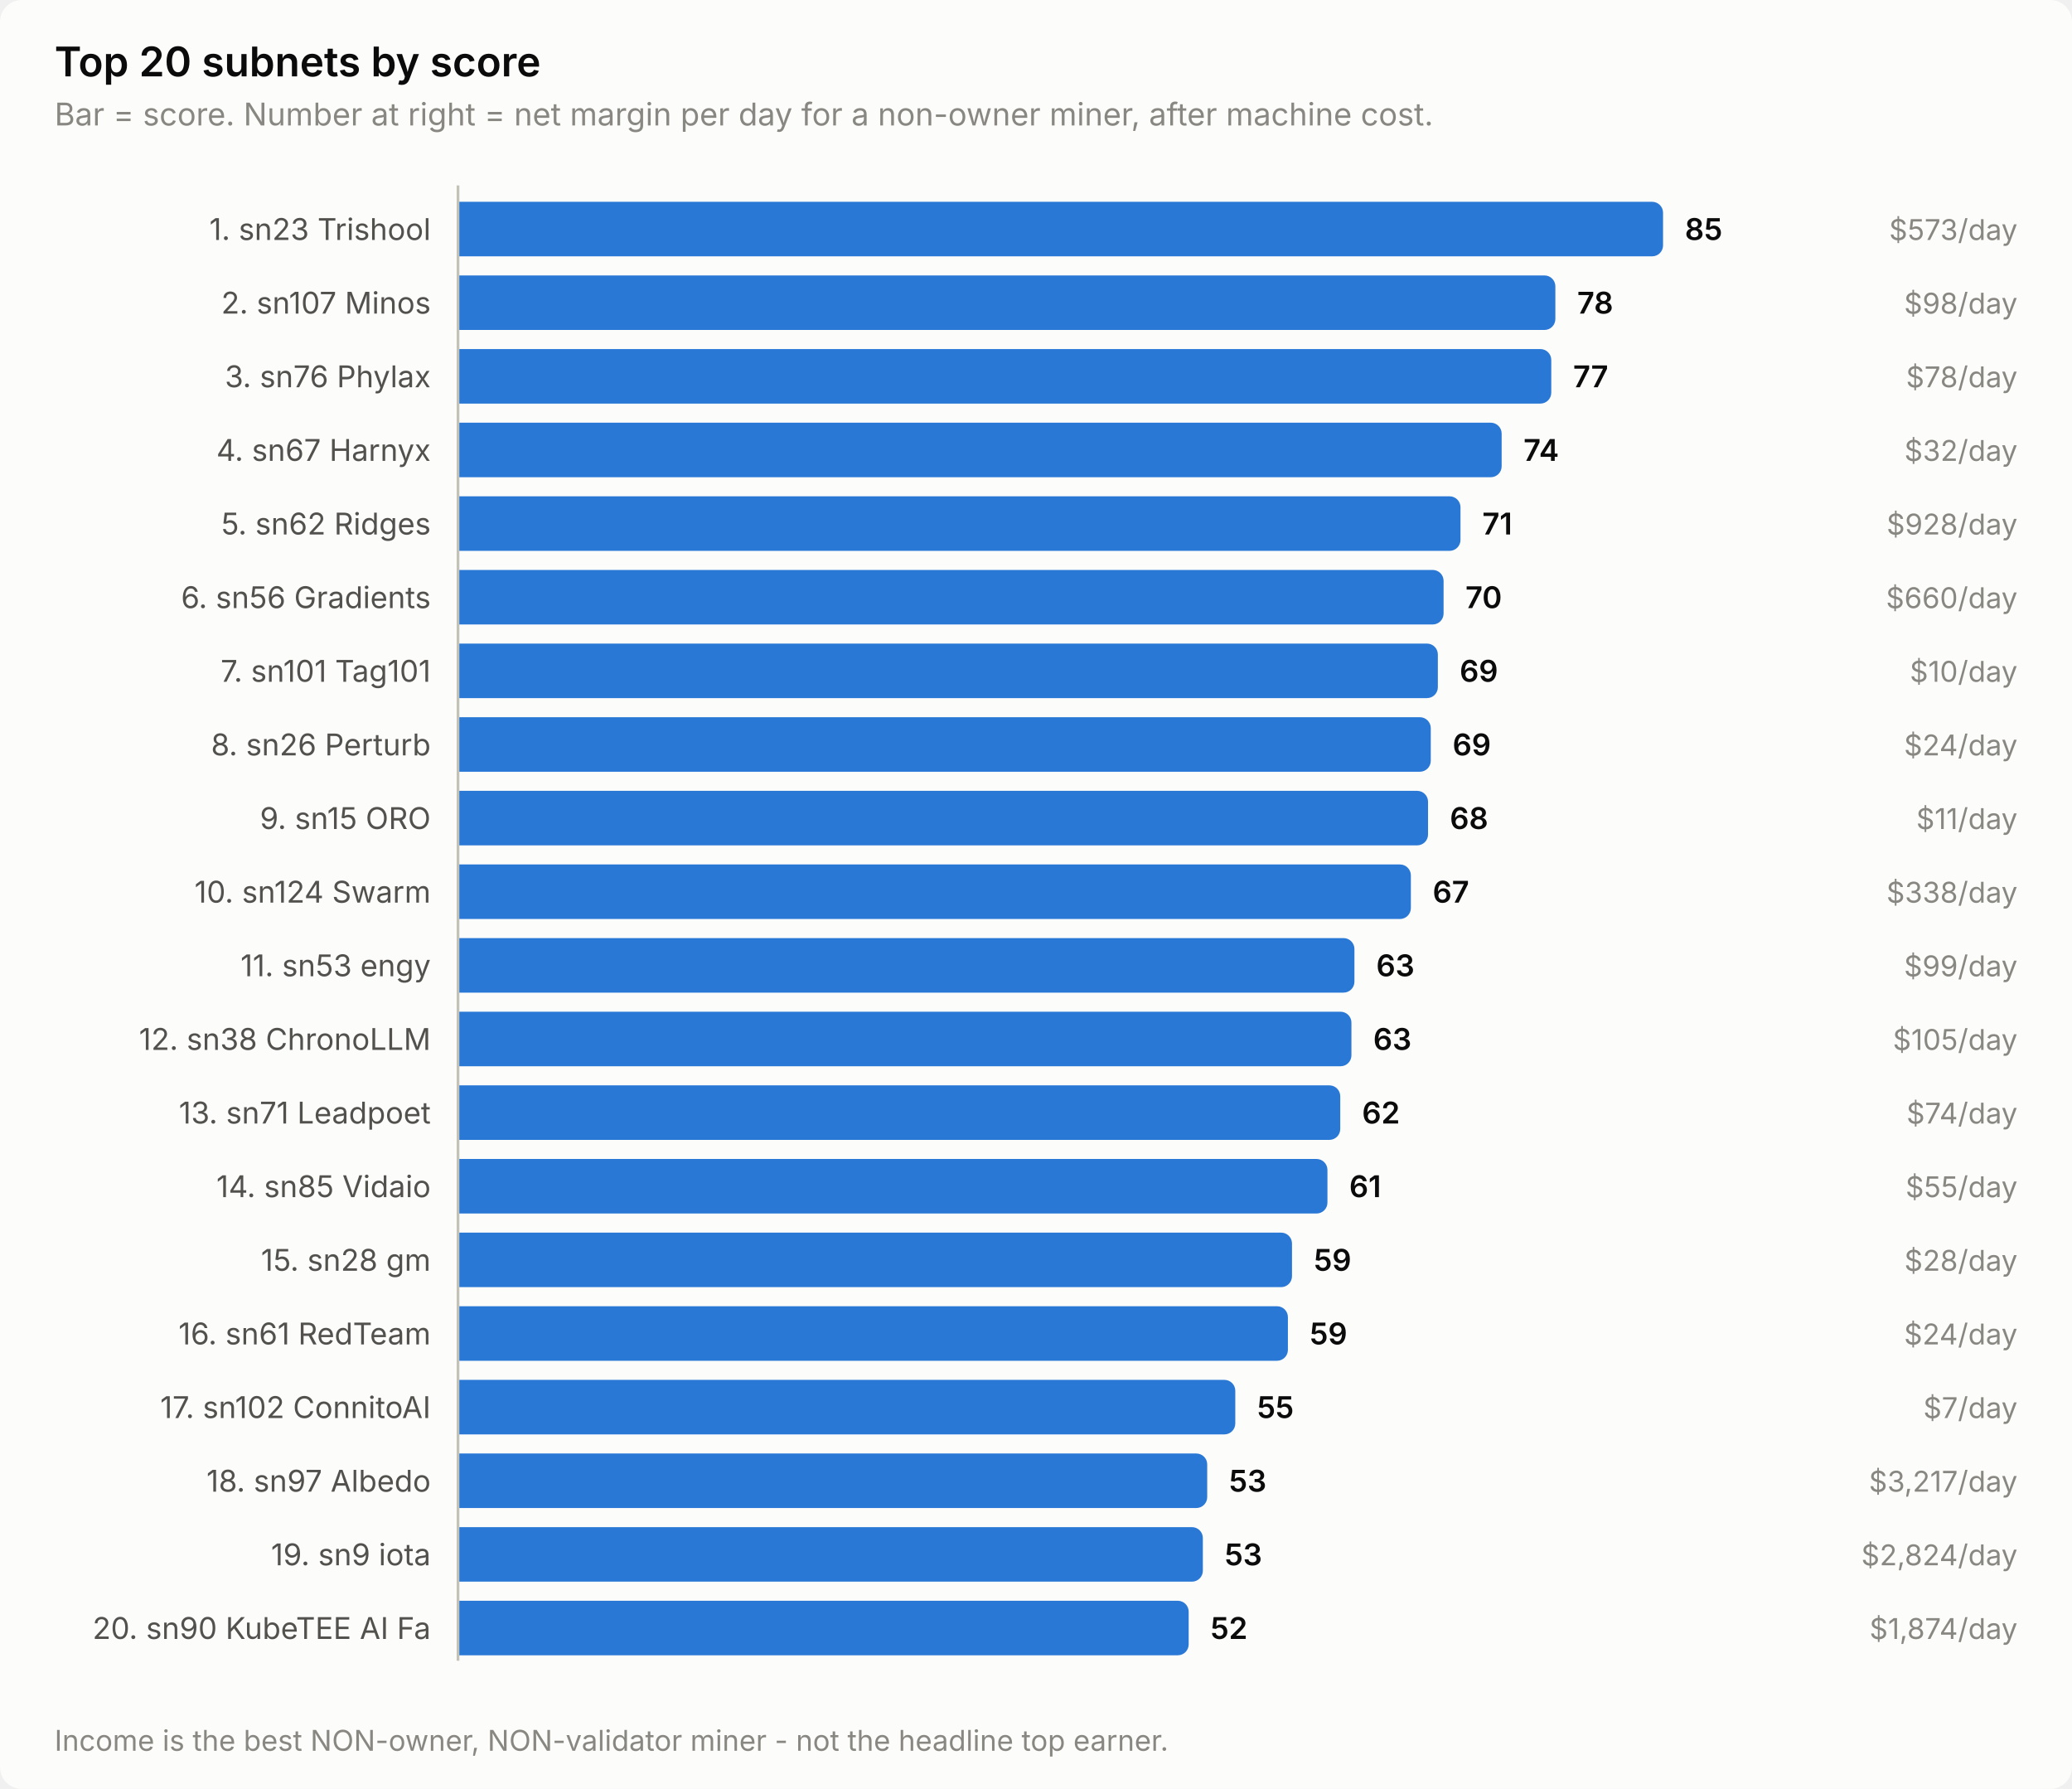
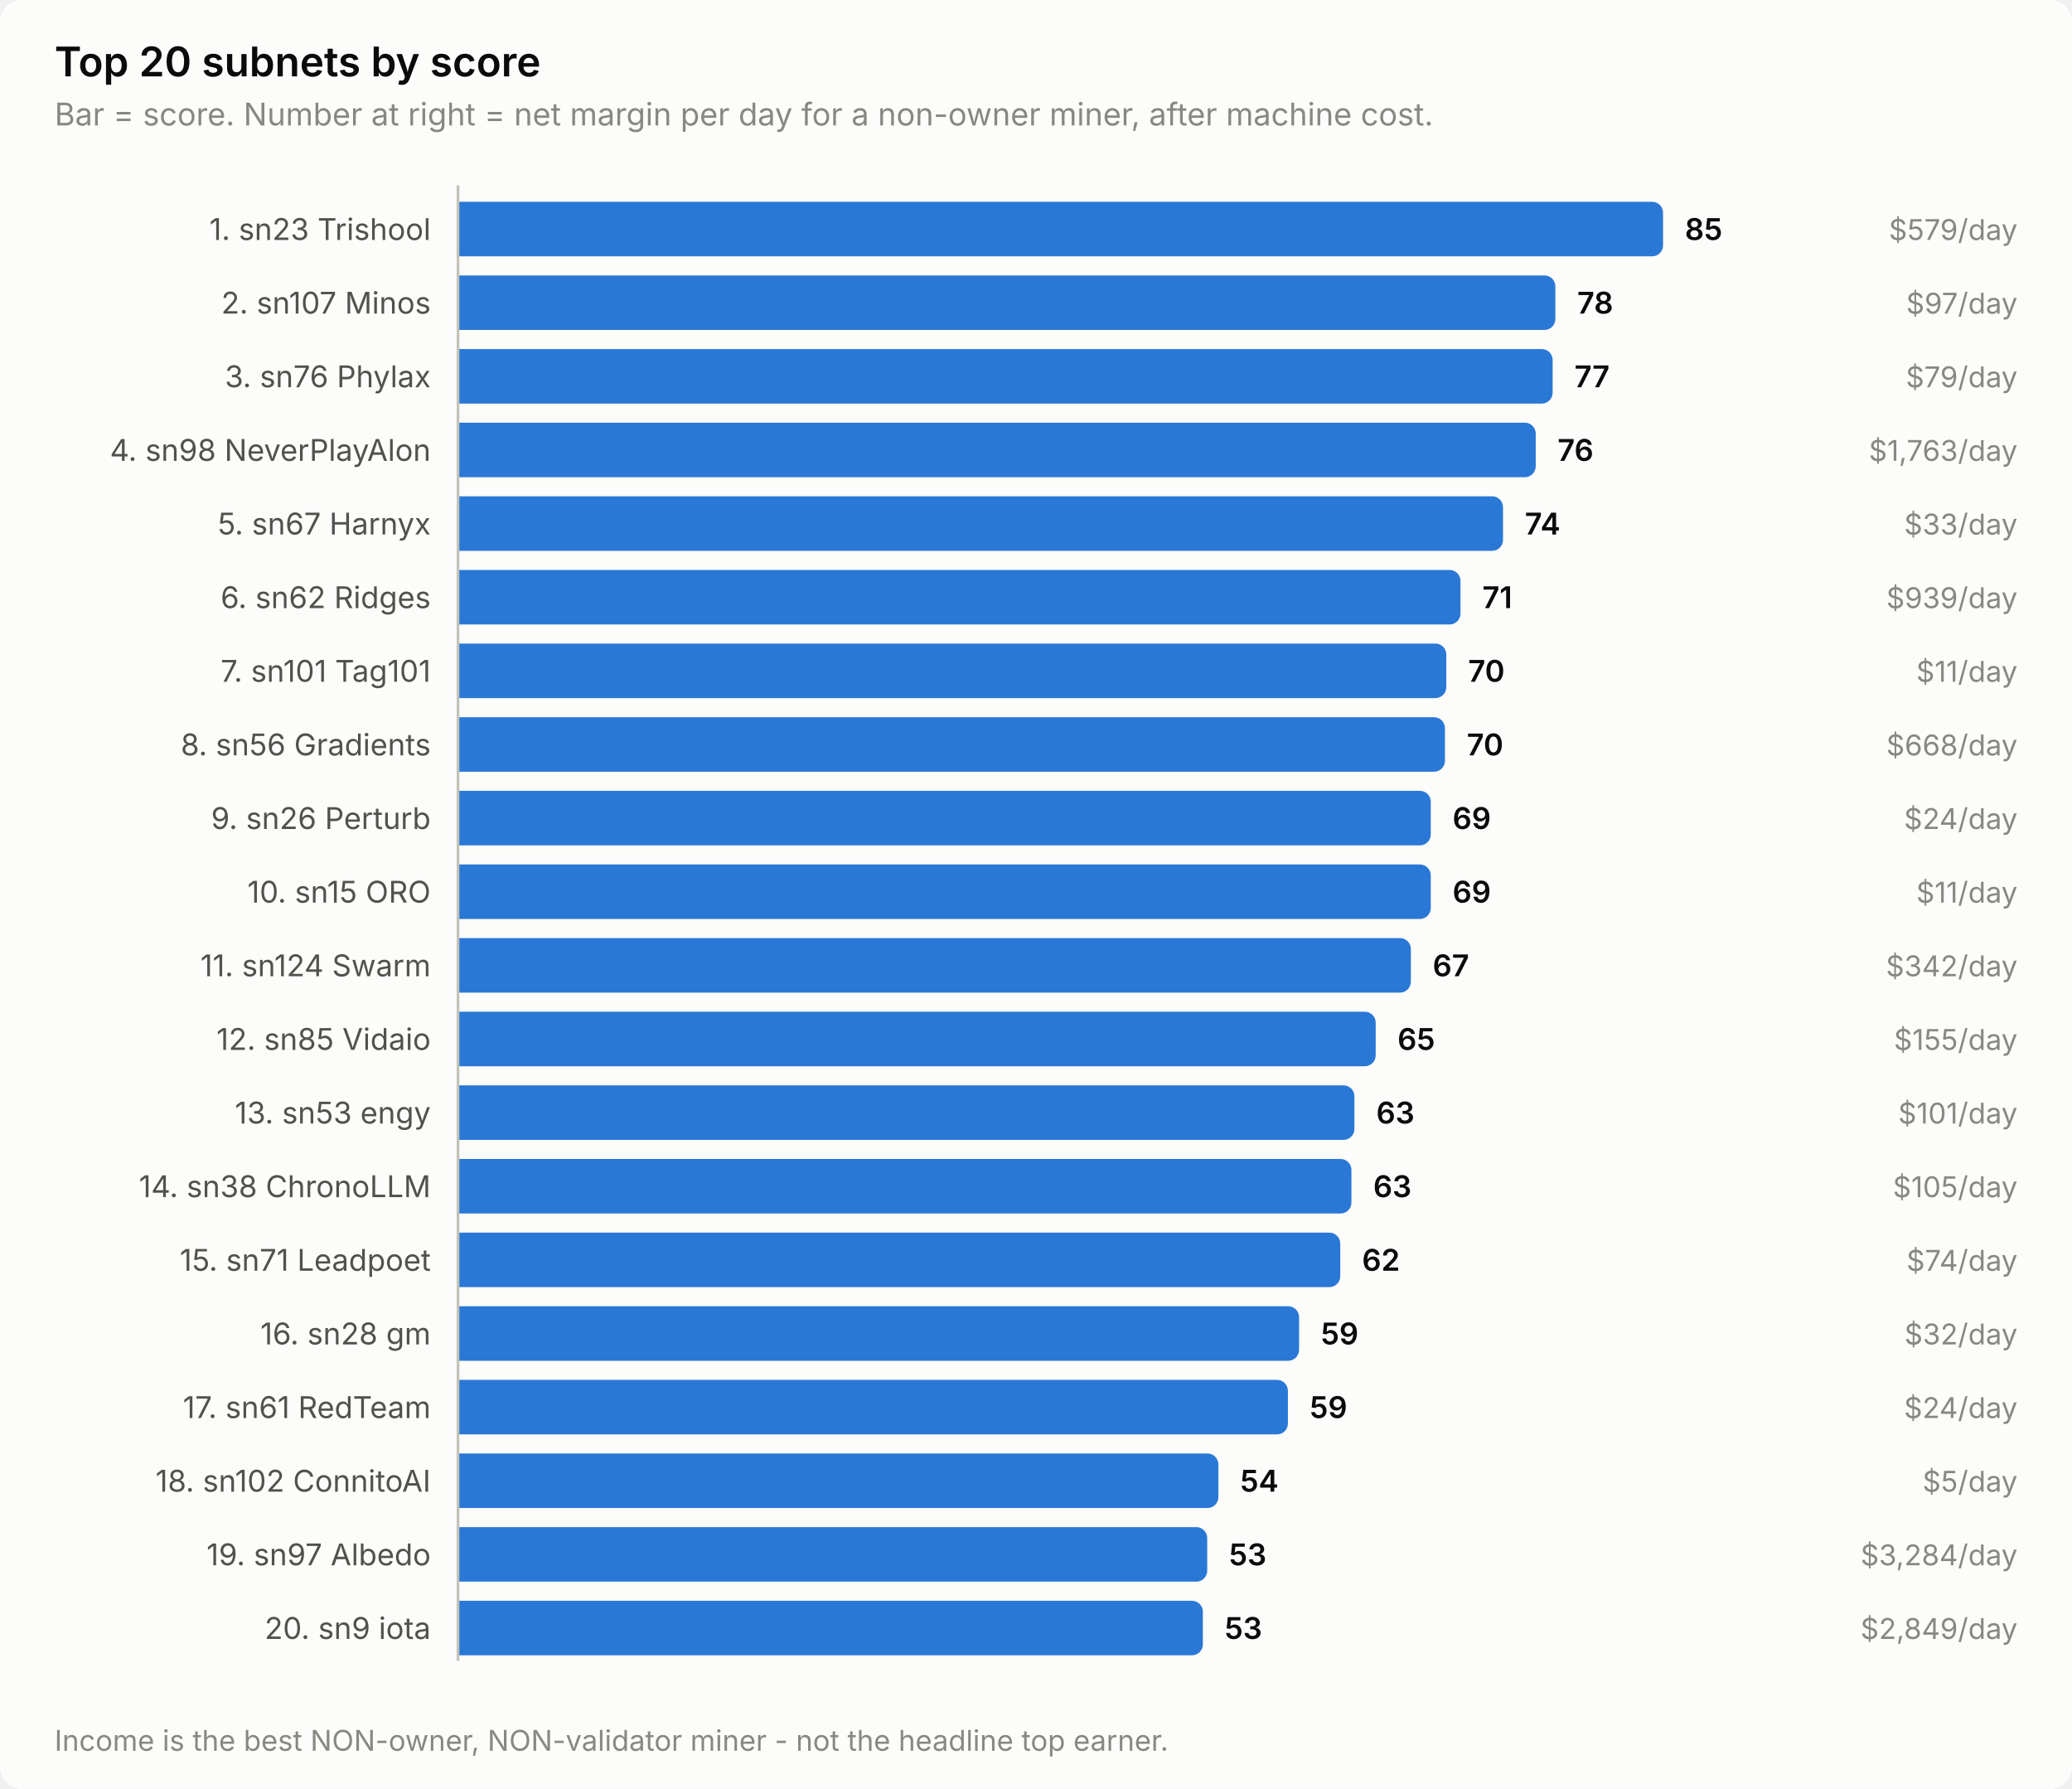
<svg xmlns="http://www.w3.org/2000/svg" width="760" height="656" viewBox="0 0 760 656" role="img" aria-label="Top 20 subnets by score">
  <style>
    text { font-family: system-ui, -apple-system, 'Segoe UI', sans-serif; }
    .t-title { font-size: 15px; font-weight: 600; }
    .t-sub { font-size: 11.5px; }
    .t-lab { font-size: 11px; }
    .t-val { font-size: 11px; font-weight: 600; font-variant-numeric: tabular-nums; }
    .t-tick { font-size: 10.5px; font-variant-numeric: tabular-nums; }

    .surface { fill: #fcfcfb; }
    .ink { fill: #0b0b0b; }
    .ink2 { fill: #52514e; }
    .muted { fill: #898781; }
    .grid { stroke: #e1e0d9; }
    .axis { stroke: #c3c2b7; }
    .accent { fill: #2a78d6; }
    .critical { fill: #d03b3b; }
    .deemph { fill: #d8d7d0; }

    @media (prefers-color-scheme: dark) {
      .surface { fill: #1a1a19; }
      .ink { fill: #ffffff; }
      .ink2 { fill: #c3c2b7; }
      .muted { fill: #898781; }
      .grid { stroke: #2c2c2a; }
      .axis { stroke: #383835; }
      .accent { fill: #3987e5; }
      .deemph { fill: #3a3a37; }
    }
</style>
  <rect class="surface" width="760" height="656" rx="8" />
  <text class="ink t-title" x="20" y="28">Top 20 subnets by score</text>
  <text class="muted t-sub" x="20" y="46">Bar = score. Number at right = net margin per day for a non-owner miner, after machine cost.</text>
  <text class="ink2 t-lab" x="158" y="88" text-anchor="end">1. sn23 Trishool</text>
  <path class="accent" d="M168.0,74.0 H606.0 a4.0,4.0 0 0 1 4.0,4.0 V90.0 a4.0,4.0 0 0 1 -4.0,4.0 H168.0 Z" />
  <text class="ink t-val" x="618.0" y="88">85</text>
-   <text class="muted t-tick" x="740" y="88" text-anchor="end">$573/day</text>
+   <text class="muted t-tick" x="740" y="88" text-anchor="end">$579/day</text>
  <text class="ink2 t-lab" x="158" y="115" text-anchor="end">2. sn107 Minos</text>
  <path class="accent" d="M168.0,101.0 H566.5 a4.0,4.0 0 0 1 4.0,4.0 V117.0 a4.0,4.0 0 0 1 -4.0,4.0 H168.0 Z" />
  <text class="ink t-val" x="578.5" y="115">78</text>
-   <text class="muted t-tick" x="740" y="115" text-anchor="end">$98/day</text>
+   <text class="muted t-tick" x="740" y="115" text-anchor="end">$97/day</text>
  <text class="ink2 t-lab" x="158" y="142" text-anchor="end">3. sn76 Phylax</text>
-   <path class="accent" d="M168.0,128.0 H565.0 a4.0,4.0 0 0 1 4.0,4.0 V144.0 a4.0,4.0 0 0 1 -4.0,4.0 H168.0 Z" />
-   <text class="ink t-val" x="577.0" y="142">77</text>
-   <text class="muted t-tick" x="740" y="142" text-anchor="end">$78/day</text>
-   <text class="ink2 t-lab" x="158" y="169" text-anchor="end">4. sn67 Harnyx</text>
-   <path class="accent" d="M168.0,155.0 H546.8 a4.0,4.0 0 0 1 4.0,4.0 V171.0 a4.0,4.0 0 0 1 -4.0,4.0 H168.0 Z" />
-   <text class="ink t-val" x="558.8" y="169">74</text>
-   <text class="muted t-tick" x="740" y="169" text-anchor="end">$32/day</text>
-   <text class="ink2 t-lab" x="158" y="196" text-anchor="end">5. sn62 Ridges</text>
-   <path class="accent" d="M168.0,182.0 H531.7 a4.0,4.0 0 0 1 4.0,4.0 V198.0 a4.0,4.0 0 0 1 -4.0,4.0 H168.0 Z" />
-   <text class="ink t-val" x="543.7" y="196">71</text>
-   <text class="muted t-tick" x="740" y="196" text-anchor="end">$928/day</text>
-   <text class="ink2 t-lab" x="158" y="223" text-anchor="end">6. sn56 Gradients</text>
-   <path class="accent" d="M168.0,209.0 H525.5 a4.0,4.0 0 0 1 4.0,4.0 V225.0 a4.0,4.0 0 0 1 -4.0,4.0 H168.0 Z" />
-   <text class="ink t-val" x="537.5" y="223">70</text>
-   <text class="muted t-tick" x="740" y="223" text-anchor="end">$660/day</text>
+   <path class="accent" d="M168.0,128.0 H565.5 a4.0,4.0 0 0 1 4.0,4.0 V144.0 a4.0,4.0 0 0 1 -4.0,4.0 H168.0 Z" />
+   <text class="ink t-val" x="577.5" y="142">77</text>
+   <text class="muted t-tick" x="740" y="142" text-anchor="end">$79/day</text>
+   <text class="ink2 t-lab" x="158" y="169" text-anchor="end">4. sn98 NeverPlayAlon</text>
+   <path class="accent" d="M168.0,155.0 H559.3 a4.0,4.0 0 0 1 4.0,4.0 V171.0 a4.0,4.0 0 0 1 -4.0,4.0 H168.0 Z" />
+   <text class="ink t-val" x="571.3" y="169">76</text>
+   <text class="muted t-tick" x="740" y="169" text-anchor="end">$1,763/day</text>
+   <text class="ink2 t-lab" x="158" y="196" text-anchor="end">5. sn67 Harnyx</text>
+   <path class="accent" d="M168.0,182.0 H547.3 a4.0,4.0 0 0 1 4.0,4.0 V198.0 a4.0,4.0 0 0 1 -4.0,4.0 H168.0 Z" />
+   <text class="ink t-val" x="559.3" y="196">74</text>
+   <text class="muted t-tick" x="740" y="196" text-anchor="end">$33/day</text>
+   <text class="ink2 t-lab" x="158" y="223" text-anchor="end">6. sn62 Ridges</text>
+   <path class="accent" d="M168.0,209.0 H531.7 a4.0,4.0 0 0 1 4.0,4.0 V225.0 a4.0,4.0 0 0 1 -4.0,4.0 H168.0 Z" />
+   <text class="ink t-val" x="543.7" y="223">71</text>
+   <text class="muted t-tick" x="740" y="223" text-anchor="end">$939/day</text>
  <text class="ink2 t-lab" x="158" y="250" text-anchor="end">7. sn101 Tag101</text>
-   <path class="accent" d="M168.0,236.0 H523.4 a4.0,4.0 0 0 1 4.0,4.0 V252.0 a4.0,4.0 0 0 1 -4.0,4.0 H168.0 Z" />
-   <text class="ink t-val" x="535.4" y="250">69</text>
-   <text class="muted t-tick" x="740" y="250" text-anchor="end">$10/day</text>
-   <text class="ink2 t-lab" x="158" y="277" text-anchor="end">8. sn26 Perturb</text>
-   <path class="accent" d="M168.0,263.0 H520.8 a4.0,4.0 0 0 1 4.0,4.0 V279.0 a4.0,4.0 0 0 1 -4.0,4.0 H168.0 Z" />
-   <text class="ink t-val" x="532.8" y="277">69</text>
-   <text class="muted t-tick" x="740" y="277" text-anchor="end">$24/day</text>
-   <text class="ink2 t-lab" x="158" y="304" text-anchor="end">9. sn15 ORO</text>
-   <path class="accent" d="M168.0,290.0 H519.8 a4.0,4.0 0 0 1 4.0,4.0 V306.0 a4.0,4.0 0 0 1 -4.0,4.0 H168.0 Z" />
-   <text class="ink t-val" x="531.8" y="304">68</text>
-   <text class="muted t-tick" x="740" y="304" text-anchor="end">$11/day</text>
-   <text class="ink2 t-lab" x="158" y="331" text-anchor="end">10. sn124 Swarm</text>
-   <path class="accent" d="M168.0,317.0 H513.5 a4.0,4.0 0 0 1 4.0,4.0 V333.0 a4.0,4.0 0 0 1 -4.0,4.0 H168.0 Z" />
-   <text class="ink t-val" x="525.5" y="331">67</text>
-   <text class="muted t-tick" x="740" y="331" text-anchor="end">$338/day</text>
-   <text class="ink2 t-lab" x="158" y="358" text-anchor="end">11. sn53 engy</text>
-   <path class="accent" d="M168.0,344.0 H492.8 a4.0,4.0 0 0 1 4.0,4.0 V360.0 a4.0,4.0 0 0 1 -4.0,4.0 H168.0 Z" />
-   <text class="ink t-val" x="504.8" y="358">63</text>
-   <text class="muted t-tick" x="740" y="358" text-anchor="end">$99/day</text>
-   <text class="ink2 t-lab" x="158" y="385" text-anchor="end">12. sn38 ChronoLLM</text>
-   <path class="accent" d="M168.0,371.0 H491.7 a4.0,4.0 0 0 1 4.0,4.0 V387.0 a4.0,4.0 0 0 1 -4.0,4.0 H168.0 Z" />
-   <text class="ink t-val" x="503.7" y="385">63</text>
-   <text class="muted t-tick" x="740" y="385" text-anchor="end">$105/day</text>
-   <text class="ink2 t-lab" x="158" y="412" text-anchor="end">13. sn71 Leadpoet</text>
-   <path class="accent" d="M168.0,398.0 H487.6 a4.0,4.0 0 0 1 4.0,4.0 V414.0 a4.0,4.0 0 0 1 -4.0,4.0 H168.0 Z" />
-   <text class="ink t-val" x="499.6" y="412">62</text>
-   <text class="muted t-tick" x="740" y="412" text-anchor="end">$74/day</text>
-   <text class="ink2 t-lab" x="158" y="439" text-anchor="end">14. sn85 Vidaio</text>
-   <path class="accent" d="M168.0,425.0 H482.9 a4.0,4.0 0 0 1 4.0,4.0 V441.0 a4.0,4.0 0 0 1 -4.0,4.0 H168.0 Z" />
-   <text class="ink t-val" x="494.9" y="439">61</text>
-   <text class="muted t-tick" x="740" y="439" text-anchor="end">$55/day</text>
-   <text class="ink2 t-lab" x="158" y="466" text-anchor="end">15. sn28 gm</text>
-   <path class="accent" d="M168.0,452.0 H469.9 a4.0,4.0 0 0 1 4.0,4.0 V468.0 a4.0,4.0 0 0 1 -4.0,4.0 H168.0 Z" />
-   <text class="ink t-val" x="481.9" y="466">59</text>
-   <text class="muted t-tick" x="740" y="466" text-anchor="end">$28/day</text>
-   <text class="ink2 t-lab" x="158" y="493" text-anchor="end">16. sn61 RedTeam</text>
-   <path class="accent" d="M168.0,479.0 H468.4 a4.0,4.0 0 0 1 4.0,4.0 V495.0 a4.0,4.0 0 0 1 -4.0,4.0 H168.0 Z" />
-   <text class="ink t-val" x="480.4" y="493">59</text>
-   <text class="muted t-tick" x="740" y="493" text-anchor="end">$24/day</text>
-   <text class="ink2 t-lab" x="158" y="520" text-anchor="end">17. sn102 ConnitoAI</text>
-   <path class="accent" d="M168.0,506.0 H449.1 a4.0,4.0 0 0 1 4.0,4.0 V522.0 a4.0,4.0 0 0 1 -4.0,4.0 H168.0 Z" />
-   <text class="ink t-val" x="461.1" y="520">55</text>
-   <text class="muted t-tick" x="740" y="520" text-anchor="end">$7/day</text>
-   <text class="ink2 t-lab" x="158" y="547" text-anchor="end">18. sn97 Albedo</text>
-   <path class="accent" d="M168.0,533.0 H438.8 a4.0,4.0 0 0 1 4.0,4.0 V549.0 a4.0,4.0 0 0 1 -4.0,4.0 H168.0 Z" />
-   <text class="ink t-val" x="450.8" y="547">53</text>
-   <text class="muted t-tick" x="740" y="547" text-anchor="end">$3,217/day</text>
-   <text class="ink2 t-lab" x="158" y="574" text-anchor="end">19. sn9 iota</text>
-   <path class="accent" d="M168.0,560.0 H437.2 a4.0,4.0 0 0 1 4.0,4.0 V576.0 a4.0,4.0 0 0 1 -4.0,4.0 H168.0 Z" />
-   <text class="ink t-val" x="449.2" y="574">53</text>
-   <text class="muted t-tick" x="740" y="574" text-anchor="end">$2,824/day</text>
-   <text class="ink2 t-lab" x="158" y="601" text-anchor="end">20. sn90 KubeTEE AI Fa</text>
-   <path class="accent" d="M168.0,587.0 H432.0 a4.0,4.0 0 0 1 4.0,4.0 V603.0 a4.0,4.0 0 0 1 -4.0,4.0 H168.0 Z" />
-   <text class="ink t-val" x="444.0" y="601">52</text>
-   <text class="muted t-tick" x="740" y="601" text-anchor="end">$1,874/day</text>
+   <path class="accent" d="M168.0,236.0 H526.5 a4.0,4.0 0 0 1 4.0,4.0 V252.0 a4.0,4.0 0 0 1 -4.0,4.0 H168.0 Z" />
+   <text class="ink t-val" x="538.5" y="250">70</text>
+   <text class="muted t-tick" x="740" y="250" text-anchor="end">$11/day</text>
+   <text class="ink2 t-lab" x="158" y="277" text-anchor="end">8. sn56 Gradients</text>
+   <path class="accent" d="M168.0,263.0 H526.0 a4.0,4.0 0 0 1 4.0,4.0 V279.0 a4.0,4.0 0 0 1 -4.0,4.0 H168.0 Z" />
+   <text class="ink t-val" x="538.0" y="277">70</text>
+   <text class="muted t-tick" x="740" y="277" text-anchor="end">$668/day</text>
+   <text class="ink2 t-lab" x="158" y="304" text-anchor="end">9. sn26 Perturb</text>
+   <path class="accent" d="M168.0,290.0 H520.8 a4.0,4.0 0 0 1 4.0,4.0 V306.0 a4.0,4.0 0 0 1 -4.0,4.0 H168.0 Z" />
+   <text class="ink t-val" x="532.8" y="304">69</text>
+   <text class="muted t-tick" x="740" y="304" text-anchor="end">$24/day</text>
+   <text class="ink2 t-lab" x="158" y="331" text-anchor="end">10. sn15 ORO</text>
+   <path class="accent" d="M168.0,317.0 H520.8 a4.0,4.0 0 0 1 4.0,4.0 V333.0 a4.0,4.0 0 0 1 -4.0,4.0 H168.0 Z" />
+   <text class="ink t-val" x="532.8" y="331">69</text>
+   <text class="muted t-tick" x="740" y="331" text-anchor="end">$11/day</text>
+   <text class="ink2 t-lab" x="158" y="358" text-anchor="end">11. sn124 Swarm</text>
+   <path class="accent" d="M168.0,344.0 H513.5 a4.0,4.0 0 0 1 4.0,4.0 V360.0 a4.0,4.0 0 0 1 -4.0,4.0 H168.0 Z" />
+   <text class="ink t-val" x="525.5" y="358">67</text>
+   <text class="muted t-tick" x="740" y="358" text-anchor="end">$342/day</text>
+   <text class="ink2 t-lab" x="158" y="385" text-anchor="end">12. sn85 Vidaio</text>
+   <path class="accent" d="M168.0,371.0 H500.6 a4.0,4.0 0 0 1 4.0,4.0 V387.0 a4.0,4.0 0 0 1 -4.0,4.0 H168.0 Z" />
+   <text class="ink t-val" x="512.6" y="385">65</text>
+   <text class="muted t-tick" x="740" y="385" text-anchor="end">$155/day</text>
+   <text class="ink2 t-lab" x="158" y="412" text-anchor="end">13. sn53 engy</text>
+   <path class="accent" d="M168.0,398.0 H492.8 a4.0,4.0 0 0 1 4.0,4.0 V414.0 a4.0,4.0 0 0 1 -4.0,4.0 H168.0 Z" />
+   <text class="ink t-val" x="504.8" y="412">63</text>
+   <text class="muted t-tick" x="740" y="412" text-anchor="end">$101/day</text>
+   <text class="ink2 t-lab" x="158" y="439" text-anchor="end">14. sn38 ChronoLLM</text>
+   <path class="accent" d="M168.0,425.0 H491.7 a4.0,4.0 0 0 1 4.0,4.0 V441.0 a4.0,4.0 0 0 1 -4.0,4.0 H168.0 Z" />
+   <text class="ink t-val" x="503.7" y="439">63</text>
+   <text class="muted t-tick" x="740" y="439" text-anchor="end">$105/day</text>
+   <text class="ink2 t-lab" x="158" y="466" text-anchor="end">15. sn71 Leadpoet</text>
+   <path class="accent" d="M168.0,452.0 H487.6 a4.0,4.0 0 0 1 4.0,4.0 V468.0 a4.0,4.0 0 0 1 -4.0,4.0 H168.0 Z" />
+   <text class="ink t-val" x="499.6" y="466">62</text>
+   <text class="muted t-tick" x="740" y="466" text-anchor="end">$74/day</text>
+   <text class="ink2 t-lab" x="158" y="493" text-anchor="end">16. sn28 gm</text>
+   <path class="accent" d="M168.0,479.0 H472.5 a4.0,4.0 0 0 1 4.0,4.0 V495.0 a4.0,4.0 0 0 1 -4.0,4.0 H168.0 Z" />
+   <text class="ink t-val" x="484.5" y="493">59</text>
+   <text class="muted t-tick" x="740" y="493" text-anchor="end">$32/day</text>
+   <text class="ink2 t-lab" x="158" y="520" text-anchor="end">17. sn61 RedTeam</text>
+   <path class="accent" d="M168.0,506.0 H468.4 a4.0,4.0 0 0 1 4.0,4.0 V522.0 a4.0,4.0 0 0 1 -4.0,4.0 H168.0 Z" />
+   <text class="ink t-val" x="480.4" y="520">59</text>
+   <text class="muted t-tick" x="740" y="520" text-anchor="end">$24/day</text>
+   <text class="ink2 t-lab" x="158" y="547" text-anchor="end">18. sn102 ConnitoAI</text>
+   <path class="accent" d="M168.0,533.0 H442.9 a4.0,4.0 0 0 1 4.0,4.0 V549.0 a4.0,4.0 0 0 1 -4.0,4.0 H168.0 Z" />
+   <text class="ink t-val" x="454.9" y="547">54</text>
+   <text class="muted t-tick" x="740" y="547" text-anchor="end">$5/day</text>
+   <text class="ink2 t-lab" x="158" y="574" text-anchor="end">19. sn97 Albedo</text>
+   <path class="accent" d="M168.0,560.0 H438.8 a4.0,4.0 0 0 1 4.0,4.0 V576.0 a4.0,4.0 0 0 1 -4.0,4.0 H168.0 Z" />
+   <text class="ink t-val" x="450.8" y="574">53</text>
+   <text class="muted t-tick" x="740" y="574" text-anchor="end">$3,284/day</text>
+   <text class="ink2 t-lab" x="158" y="601" text-anchor="end">20. sn9 iota</text>
+   <path class="accent" d="M168.0,587.0 H437.2 a4.0,4.0 0 0 1 4.0,4.0 V603.0 a4.0,4.0 0 0 1 -4.0,4.0 H168.0 Z" />
+   <text class="ink t-val" x="449.2" y="601">53</text>
+   <text class="muted t-tick" x="740" y="601" text-anchor="end">$2,849/day</text>
  <line class="axis" x1="168" y1="68" x2="168" y2="609" stroke-width="1" />
  <text class="muted t-tick" x="20" y="642">Income is the best NON-owner, NON-validator miner - not the headline top earner.</text>
</svg>
